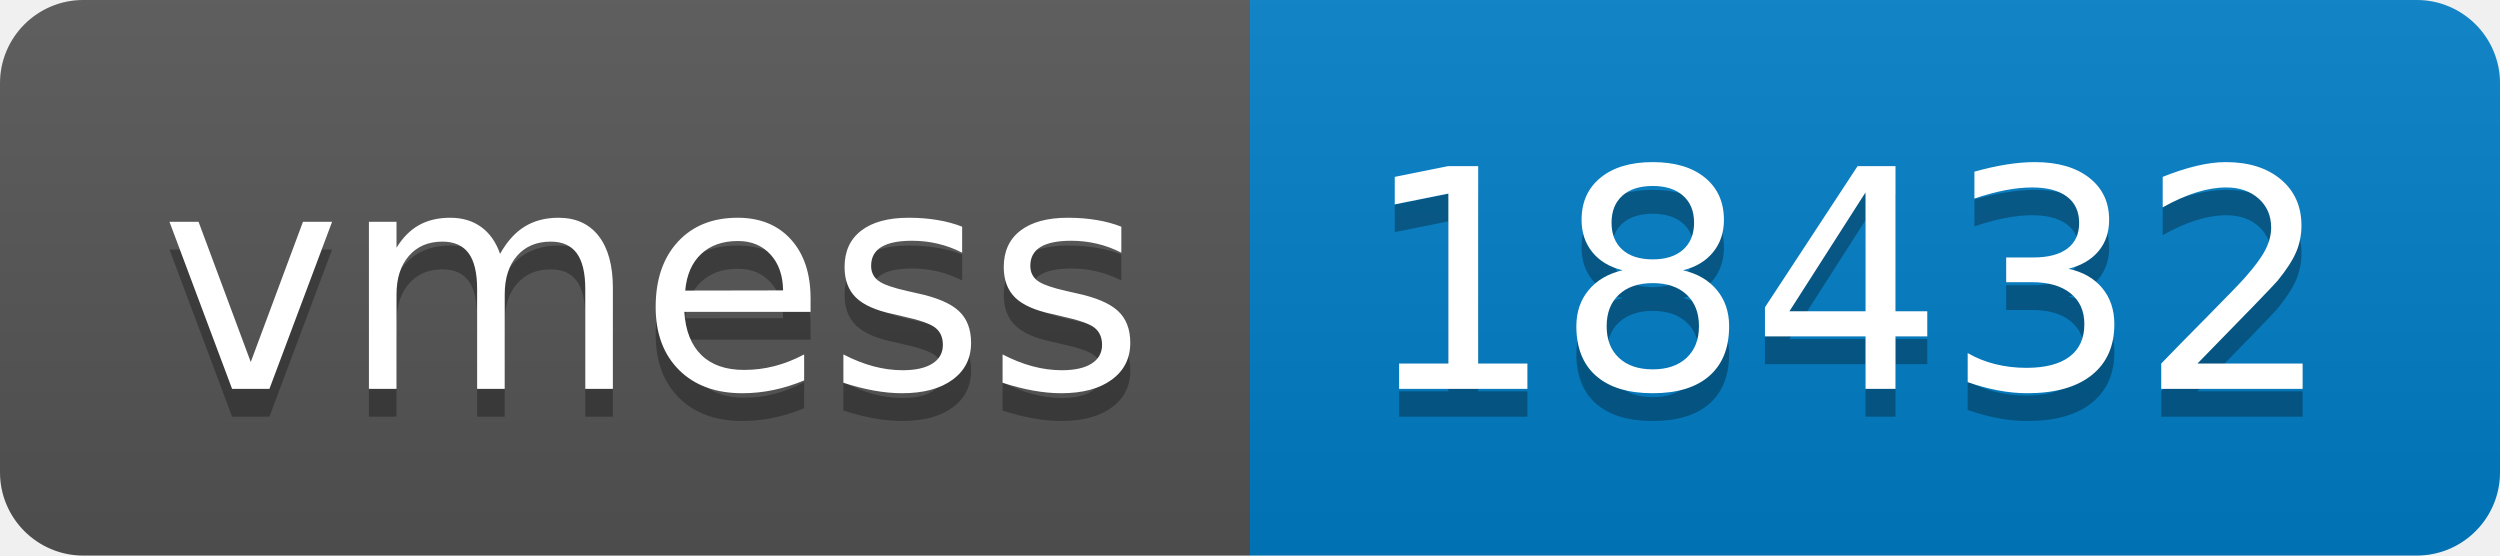
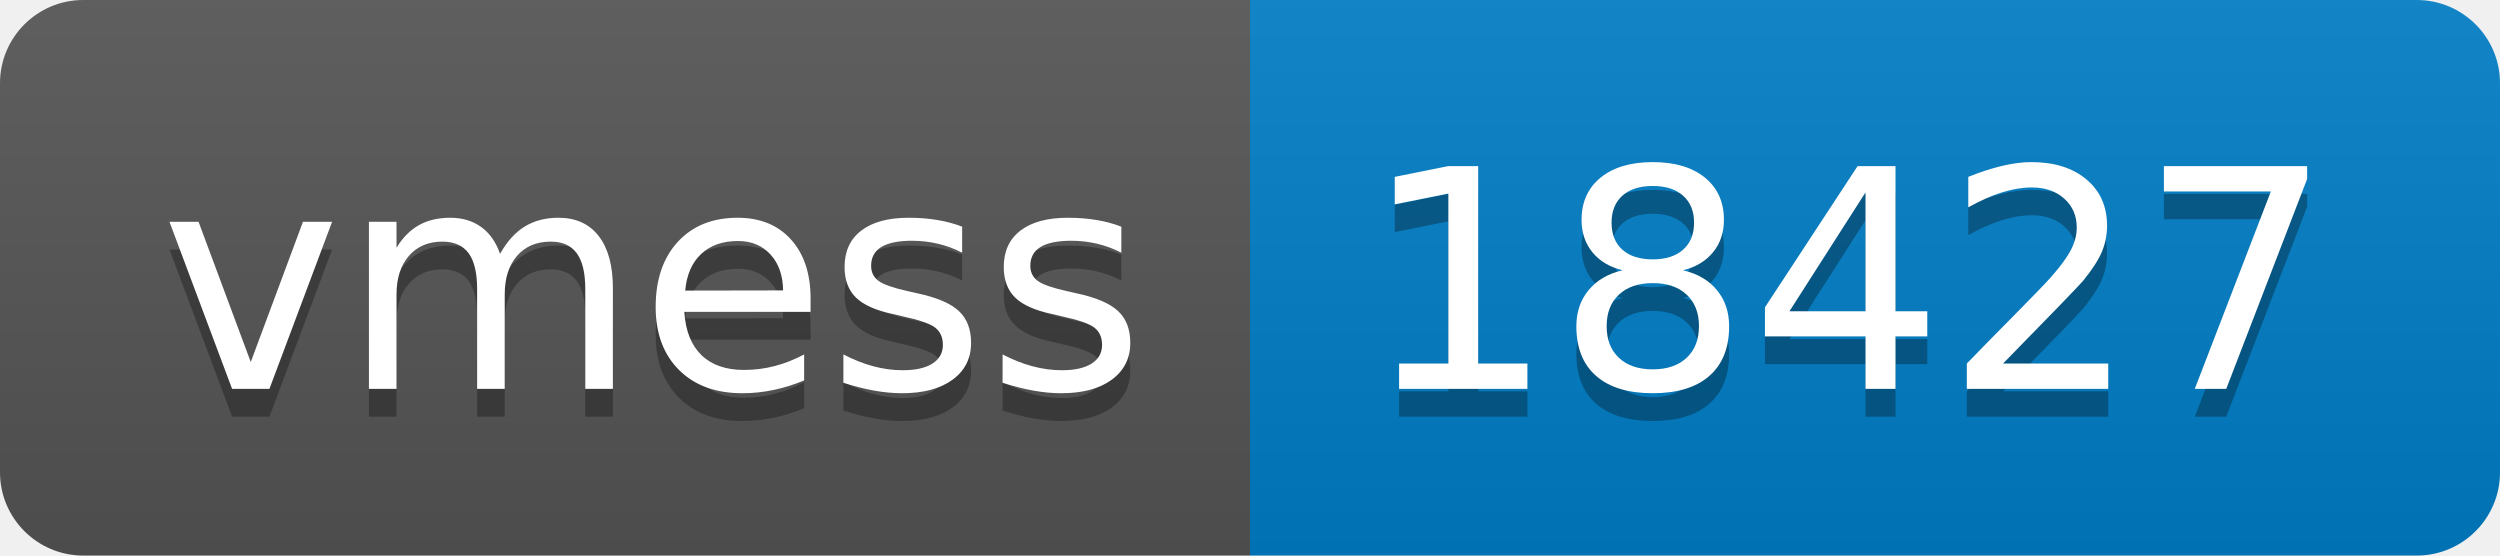
- <svg xmlns="http://www.w3.org/2000/svg" width="90" height="20" role="img" aria-label="vmess: 18432">
+ <svg xmlns="http://www.w3.org/2000/svg" width="90" height="20" role="img" aria-label="vmess: 18427">
  <linearGradient id="s" x2="0" y2="100%">
    <stop offset="0" stop-color="#bbb" stop-opacity=".1" />
    <stop offset="1" stop-opacity=".1" />
  </linearGradient>
  <clipPath id="r">
    <rect width="90" height="20" rx="3" fill="#fff" />
  </clipPath>
  <g clip-path="url(#r)">
    <rect width="45" height="20" fill="#555" />
    <rect x="45" width="45" height="20" fill="#007ec6" />
    <rect width="90" height="20" fill="url(#s)" />
  </g>
  <g fill="#fff" text-anchor="middle" font-family="Verdana,Geneva,DejaVu Sans,sans-serif" text-rendering="geometricPrecision" font-size="110">
    <text aria-hidden="true" x="235" y="150" fill="#010101" fill-opacity=".3" transform="scale(.1)" textLength="350">vmess</text>
    <text x="235" y="140" transform="scale(.1)" fill="#fff" textLength="350">vmess</text>
-     <text aria-hidden="true" x="665" y="150" fill="#010101" fill-opacity=".3" transform="scale(.1)" textLength="350">18432</text>
-     <text x="665" y="140" transform="scale(.1)" fill="#fff" textLength="350">18432</text>
+     <text aria-hidden="true" x="665" y="150" fill="#010101" fill-opacity=".3" transform="scale(.1)" textLength="350">18427</text>
+     <text x="665" y="140" transform="scale(.1)" fill="#fff" textLength="350">18427</text>
  </g>
</svg>
